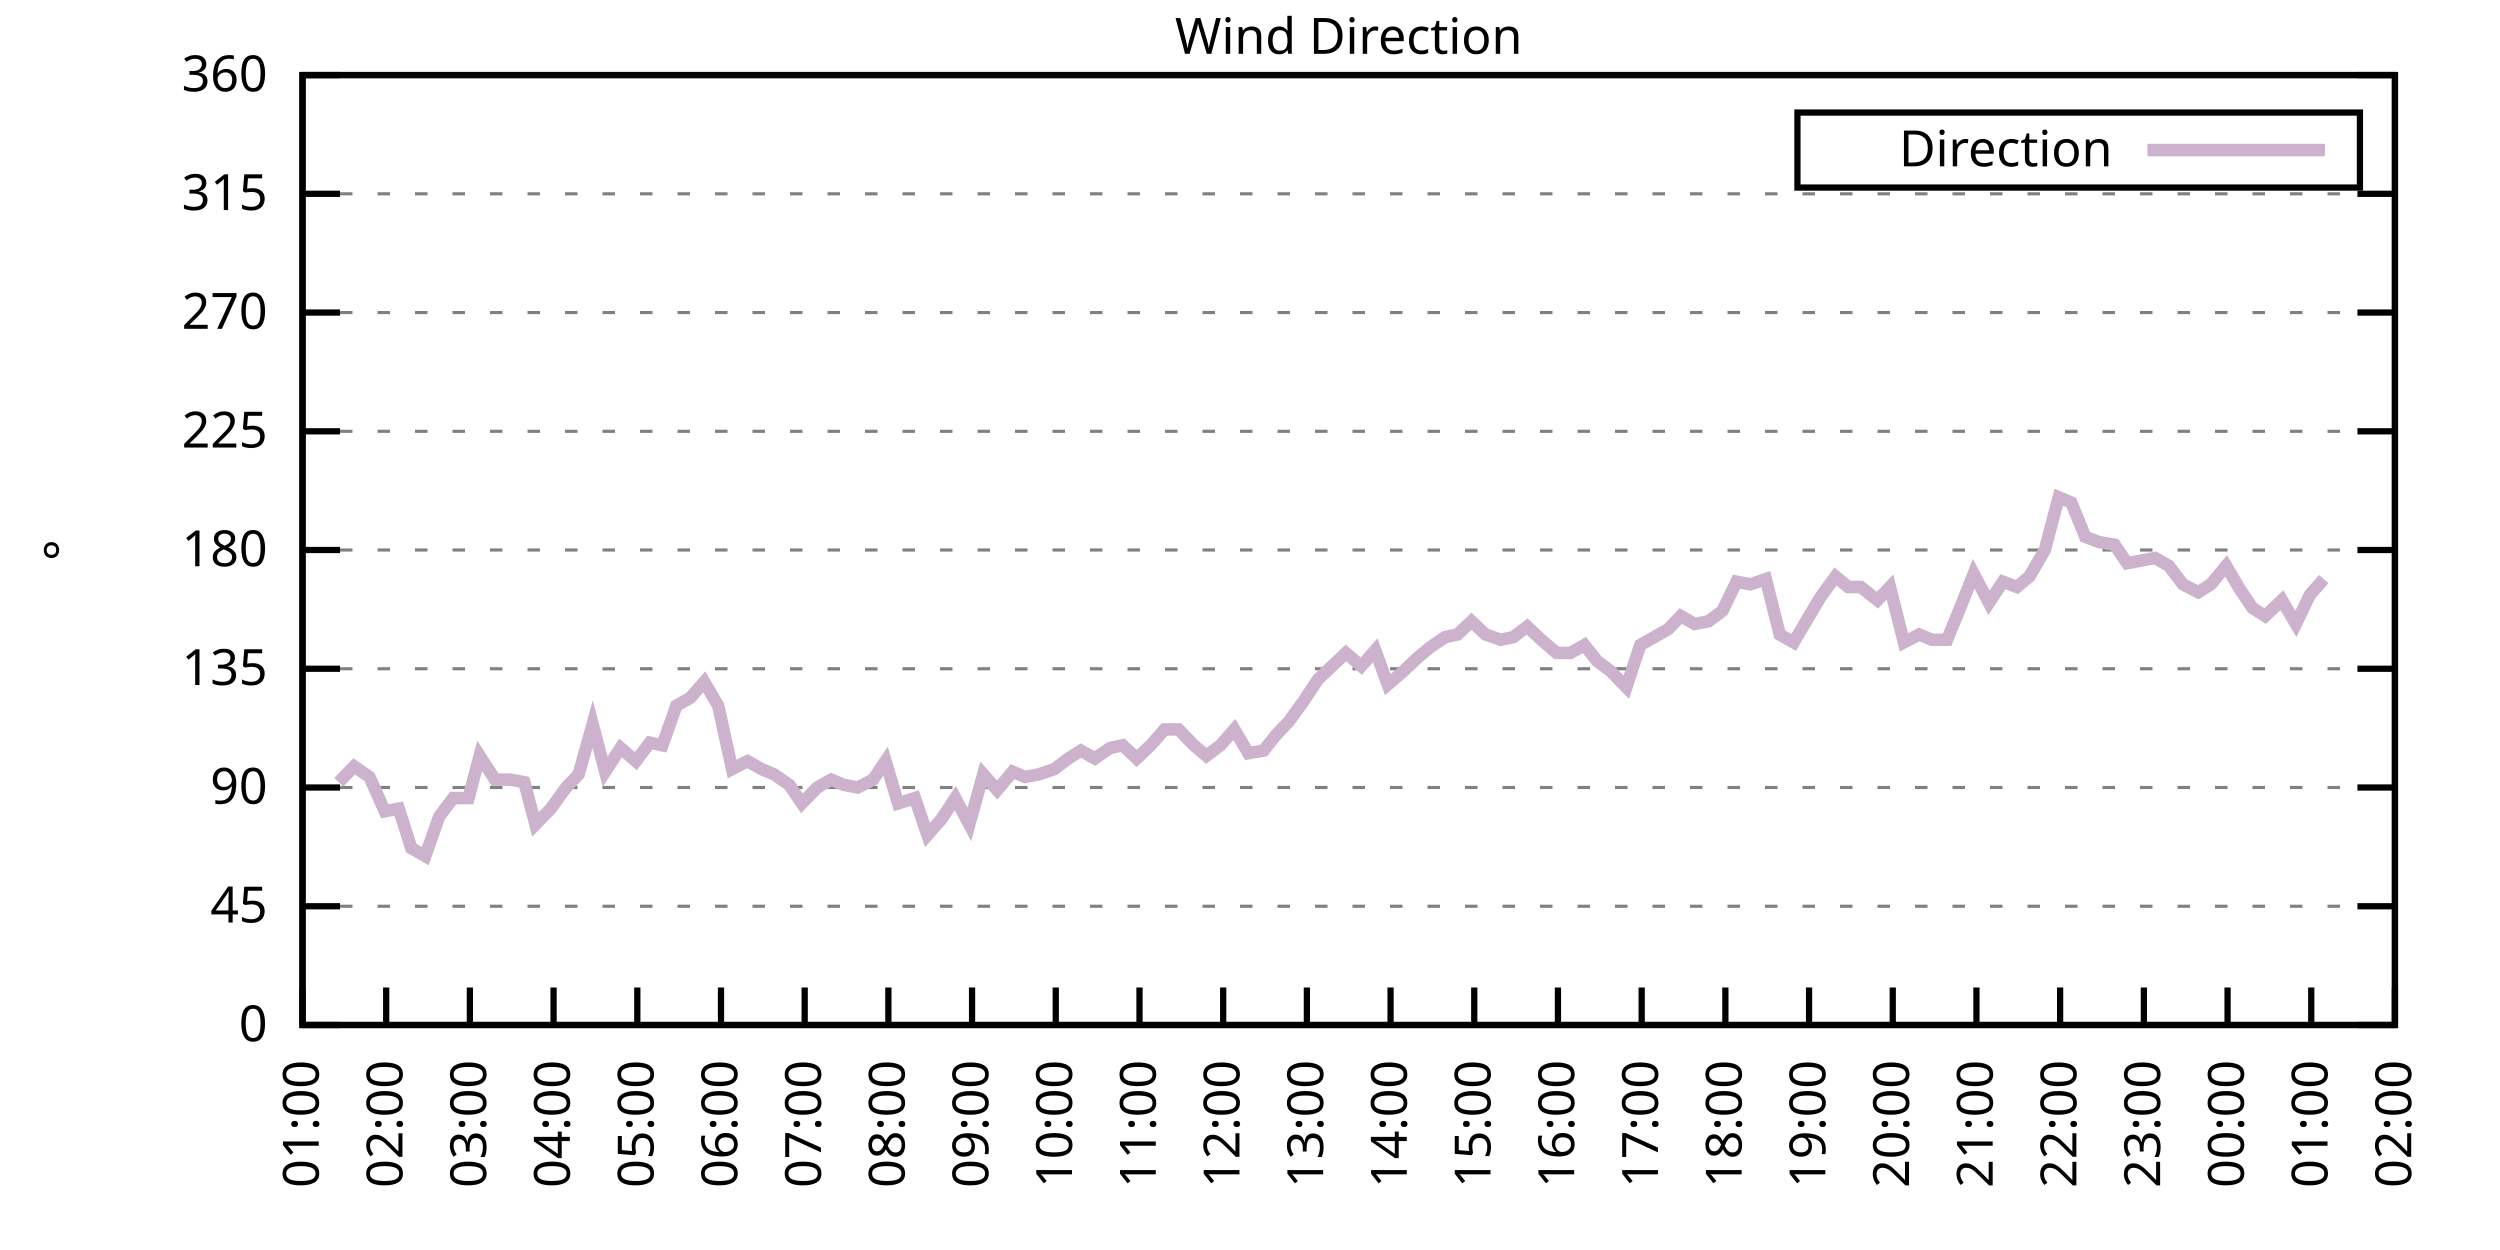
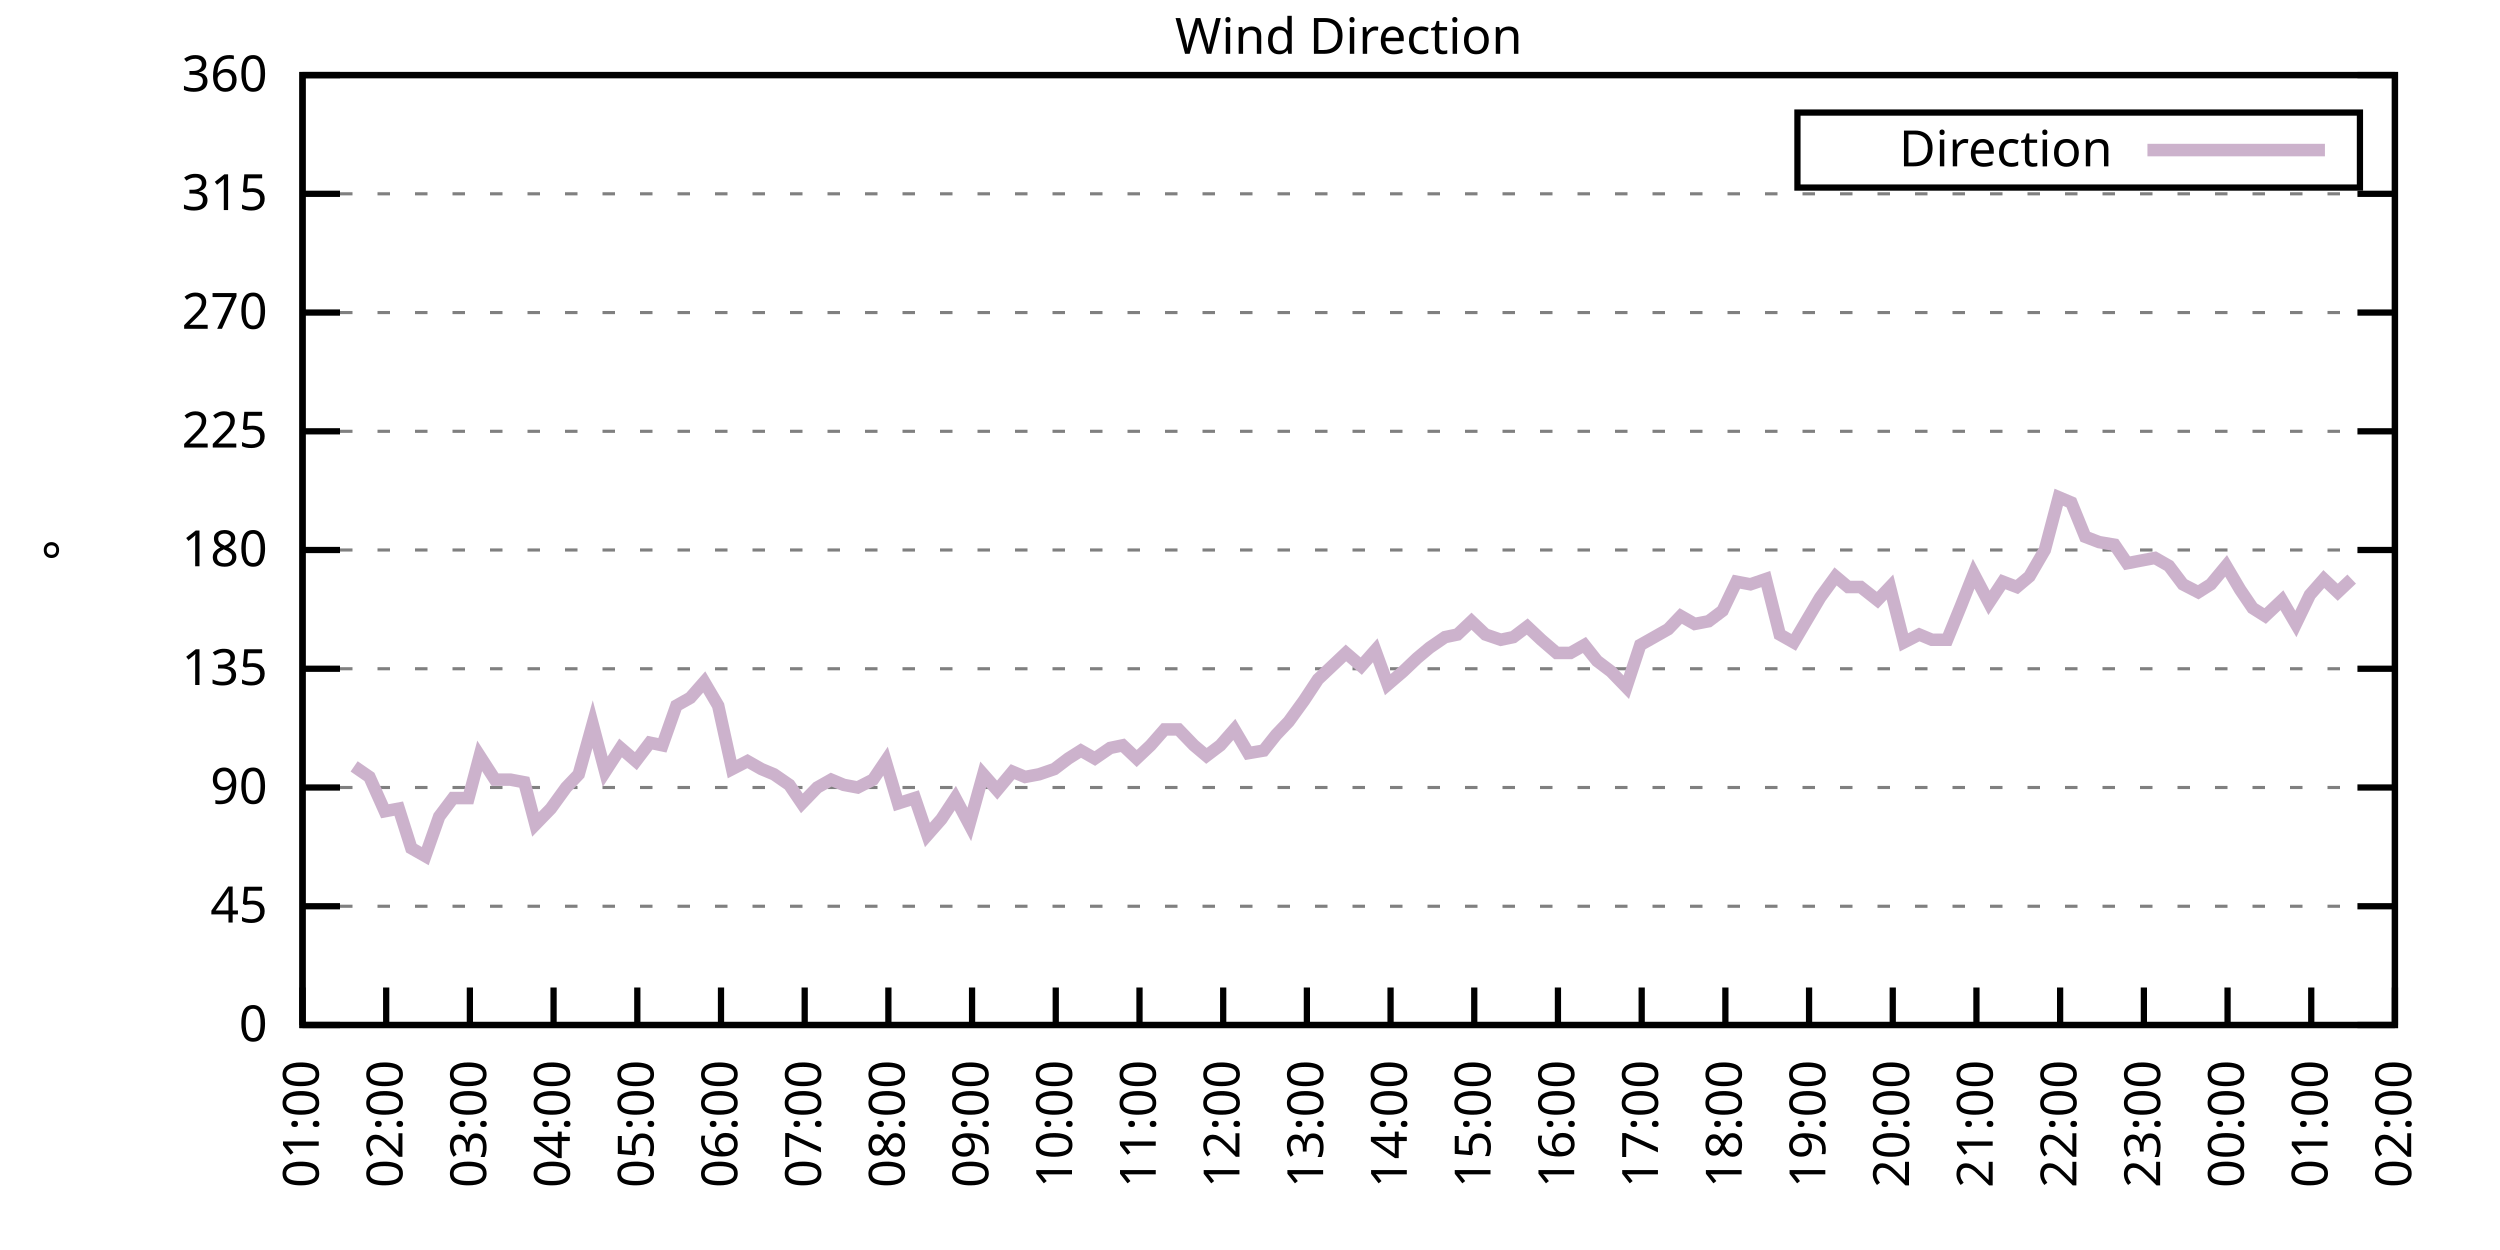
<svg xmlns="http://www.w3.org/2000/svg" xmlns:xlink="http://www.w3.org/1999/xlink" width="400" height="200" viewBox="0 0 400 200">
  <g id="gnuplot_canvas">
    <rect x="0" y="0" width="400" height="200" fill="none" />
    <defs>
      <circle id="gpDot" r="0.5" stroke-width="0.5" stroke="currentColor" />
      <path id="gpPt0" stroke-width="0.333" stroke="currentColor" d="M-1,0 h2 M0,-1 v2" />
      <path id="gpPt1" stroke-width="0.333" stroke="currentColor" d="M-1,-1 L1,1 M1,-1 L-1,1" />
      <path id="gpPt2" stroke-width="0.333" stroke="currentColor" d="M-1,0 L1,0 M0,-1 L0,1 M-1,-1 L1,1 M-1,1 L1,-1" />
      <rect id="gpPt3" stroke-width="0.333" stroke="currentColor" x="-1" y="-1" width="2" height="2" />
      <rect id="gpPt4" stroke-width="0.333" stroke="currentColor" fill="currentColor" x="-1" y="-1" width="2" height="2" />
      <circle id="gpPt5" stroke-width="0.333" stroke="currentColor" cx="0" cy="0" r="1" />
      <use xlink:href="#gpPt5" id="gpPt6" fill="currentColor" stroke="none" />
      <path id="gpPt7" stroke-width="0.333" stroke="currentColor" d="M0,-1.33 L-1.33,0.67 L1.33,0.67 z" />
      <use xlink:href="#gpPt7" id="gpPt8" fill="currentColor" stroke="none" />
      <use xlink:href="#gpPt7" id="gpPt9" stroke="currentColor" transform="rotate(180)" />
      <use xlink:href="#gpPt9" id="gpPt10" fill="currentColor" stroke="none" />
      <use xlink:href="#gpPt3" id="gpPt11" stroke="currentColor" transform="rotate(45)" />
      <use xlink:href="#gpPt11" id="gpPt12" fill="currentColor" stroke="none" />
      <path id="gpPt13" stroke-width="0.333" stroke="currentColor" d="M0,1.330 L1.265,0.411 L0.782,-1.067 L-0.782,-1.076 L-1.265,0.411 z" />
      <use xlink:href="#gpPt13" id="gpPt14" fill="currentColor" stroke="none" />
      <filter id="textbox" filterUnits="objectBoundingBox" x="0" y="0" height="1" width="1">
        <feFlood flood-color="white" flood-opacity="1" result="bgnd" />
        <feComposite in="SourceGraphic" in2="bgnd" operator="atop" />
      </filter>
      <filter id="greybox" filterUnits="objectBoundingBox" x="0" y="0" height="1" width="1">
        <feFlood flood-color="lightgrey" flood-opacity="1" result="grey" />
        <feComposite in="SourceGraphic" in2="grey" operator="atop" />
      </filter>
    </defs>
    <g fill="none" color="white" stroke="currentColor" stroke-width="1.00" stroke-linecap="butt" stroke-linejoin="miter">
</g>
    <g fill="none" color="black" stroke="currentColor" stroke-width="1.00" stroke-linecap="butt" stroke-linejoin="miter">
      <g stroke="none" shape-rendering="crispEdges">
        <polygon fill="rgb(255, 255, 255)" points="48.40,164.00 383.18,164.00 383.18,12.02 48.40,12.02 " />
      </g>
    </g>
    <g fill="none" color="black" stroke="currentColor" stroke-width="1.00" stroke-linecap="butt" stroke-linejoin="miter">
</g>
    <g fill="none" color="black" stroke="black" stroke-width="0.50" stroke-linecap="butt" stroke-linejoin="miter">
</g>
    <g fill="none" color="gray" stroke="currentColor" stroke-width="0.50" stroke-linecap="butt" stroke-linejoin="miter">
      <path stroke="gray" stroke-dasharray="2,4" class="gridline" d="M48.40,164.00 L383.19,164.00  " />
    </g>
    <g fill="none" color="gray" stroke="gray" stroke-width="1.00" stroke-linecap="butt" stroke-linejoin="miter">
</g>
    <g fill="none" color="black" stroke="currentColor" stroke-width="1.00" stroke-linecap="butt" stroke-linejoin="miter">
      <path stroke="black" d="M48.40,164.00 L54.40,164.00 M383.19,164.00 L377.19,164.00  " />
      <g transform="translate(42.80,166.60)" stroke="none" fill="black" font-family="Sans" font-size="8.00" text-anchor="end">
        <text>
          <tspan font-family="Sans"> 0</tspan>
        </text>
      </g>
    </g>
    <g fill="none" color="black" stroke="currentColor" stroke-width="1.00" stroke-linecap="butt" stroke-linejoin="miter">
</g>
    <g fill="none" color="black" stroke="black" stroke-width="0.50" stroke-linecap="butt" stroke-linejoin="miter">
</g>
    <g fill="none" color="gray" stroke="currentColor" stroke-width="0.50" stroke-linecap="butt" stroke-linejoin="miter">
      <path stroke="gray" stroke-dasharray="2,4" class="gridline" d="M48.40,145.00 L383.19,145.00  " />
    </g>
    <g fill="none" color="gray" stroke="gray" stroke-width="1.00" stroke-linecap="butt" stroke-linejoin="miter">
</g>
    <g fill="none" color="black" stroke="currentColor" stroke-width="1.00" stroke-linecap="butt" stroke-linejoin="miter">
      <path stroke="black" d="M48.40,145.00 L54.40,145.00 M383.19,145.00 L377.19,145.00  " />
      <g transform="translate(42.80,147.60)" stroke="none" fill="black" font-family="Sans" font-size="8.00" text-anchor="end">
        <text>
          <tspan font-family="Sans"> 45</tspan>
        </text>
      </g>
    </g>
    <g fill="none" color="black" stroke="currentColor" stroke-width="1.00" stroke-linecap="butt" stroke-linejoin="miter">
</g>
    <g fill="none" color="black" stroke="black" stroke-width="0.50" stroke-linecap="butt" stroke-linejoin="miter">
</g>
    <g fill="none" color="gray" stroke="currentColor" stroke-width="0.50" stroke-linecap="butt" stroke-linejoin="miter">
      <path stroke="gray" stroke-dasharray="2,4" class="gridline" d="M48.40,126.00 L383.19,126.00  " />
    </g>
    <g fill="none" color="gray" stroke="gray" stroke-width="1.00" stroke-linecap="butt" stroke-linejoin="miter">
</g>
    <g fill="none" color="black" stroke="currentColor" stroke-width="1.00" stroke-linecap="butt" stroke-linejoin="miter">
      <path stroke="black" d="M48.40,126.00 L54.40,126.00 M383.19,126.00 L377.19,126.00  " />
      <g transform="translate(42.80,128.60)" stroke="none" fill="black" font-family="Sans" font-size="8.00" text-anchor="end">
        <text>
          <tspan font-family="Sans"> 90</tspan>
        </text>
      </g>
    </g>
    <g fill="none" color="black" stroke="currentColor" stroke-width="1.00" stroke-linecap="butt" stroke-linejoin="miter">
</g>
    <g fill="none" color="black" stroke="black" stroke-width="0.50" stroke-linecap="butt" stroke-linejoin="miter">
</g>
    <g fill="none" color="gray" stroke="currentColor" stroke-width="0.50" stroke-linecap="butt" stroke-linejoin="miter">
      <path stroke="gray" stroke-dasharray="2,4" class="gridline" d="M48.40,107.00 L383.19,107.00  " />
    </g>
    <g fill="none" color="gray" stroke="gray" stroke-width="1.00" stroke-linecap="butt" stroke-linejoin="miter">
</g>
    <g fill="none" color="black" stroke="currentColor" stroke-width="1.00" stroke-linecap="butt" stroke-linejoin="miter">
      <path stroke="black" d="M48.40,107.00 L54.40,107.00 M383.19,107.00 L377.19,107.00  " />
      <g transform="translate(42.80,109.60)" stroke="none" fill="black" font-family="Sans" font-size="8.00" text-anchor="end">
        <text>
          <tspan font-family="Sans"> 135</tspan>
        </text>
      </g>
    </g>
    <g fill="none" color="black" stroke="currentColor" stroke-width="1.00" stroke-linecap="butt" stroke-linejoin="miter">
</g>
    <g fill="none" color="black" stroke="black" stroke-width="0.50" stroke-linecap="butt" stroke-linejoin="miter">
</g>
    <g fill="none" color="gray" stroke="currentColor" stroke-width="0.50" stroke-linecap="butt" stroke-linejoin="miter">
      <path stroke="gray" stroke-dasharray="2,4" class="gridline" d="M48.40,88.00 L383.19,88.00  " />
    </g>
    <g fill="none" color="gray" stroke="gray" stroke-width="1.00" stroke-linecap="butt" stroke-linejoin="miter">
</g>
    <g fill="none" color="black" stroke="currentColor" stroke-width="1.00" stroke-linecap="butt" stroke-linejoin="miter">
      <path stroke="black" d="M48.40,88.00 L54.40,88.00 M383.19,88.00 L377.19,88.00  " />
      <g transform="translate(42.80,90.60)" stroke="none" fill="black" font-family="Sans" font-size="8.00" text-anchor="end">
        <text>
          <tspan font-family="Sans"> 180</tspan>
        </text>
      </g>
    </g>
    <g fill="none" color="black" stroke="currentColor" stroke-width="1.00" stroke-linecap="butt" stroke-linejoin="miter">
</g>
    <g fill="none" color="black" stroke="black" stroke-width="0.50" stroke-linecap="butt" stroke-linejoin="miter">
</g>
    <g fill="none" color="gray" stroke="currentColor" stroke-width="0.50" stroke-linecap="butt" stroke-linejoin="miter">
      <path stroke="gray" stroke-dasharray="2,4" class="gridline" d="M48.40,69.01 L383.19,69.01  " />
    </g>
    <g fill="none" color="gray" stroke="gray" stroke-width="1.00" stroke-linecap="butt" stroke-linejoin="miter">
</g>
    <g fill="none" color="black" stroke="currentColor" stroke-width="1.00" stroke-linecap="butt" stroke-linejoin="miter">
      <path stroke="black" d="M48.40,69.01 L54.40,69.01 M383.19,69.01 L377.19,69.01  " />
      <g transform="translate(42.80,71.61)" stroke="none" fill="black" font-family="Sans" font-size="8.00" text-anchor="end">
        <text>
          <tspan font-family="Sans"> 225</tspan>
        </text>
      </g>
    </g>
    <g fill="none" color="black" stroke="currentColor" stroke-width="1.00" stroke-linecap="butt" stroke-linejoin="miter">
</g>
    <g fill="none" color="black" stroke="black" stroke-width="0.50" stroke-linecap="butt" stroke-linejoin="miter">
</g>
    <g fill="none" color="gray" stroke="currentColor" stroke-width="0.50" stroke-linecap="butt" stroke-linejoin="miter">
      <path stroke="gray" stroke-dasharray="2,4" class="gridline" d="M48.40,50.01 L383.19,50.01  " />
    </g>
    <g fill="none" color="gray" stroke="gray" stroke-width="1.00" stroke-linecap="butt" stroke-linejoin="miter">
</g>
    <g fill="none" color="black" stroke="currentColor" stroke-width="1.00" stroke-linecap="butt" stroke-linejoin="miter">
      <path stroke="black" d="M48.40,50.01 L54.40,50.01 M383.19,50.01 L377.19,50.01  " />
      <g transform="translate(42.80,52.61)" stroke="none" fill="black" font-family="Sans" font-size="8.00" text-anchor="end">
        <text>
          <tspan font-family="Sans"> 270</tspan>
        </text>
      </g>
    </g>
    <g fill="none" color="black" stroke="currentColor" stroke-width="1.00" stroke-linecap="butt" stroke-linejoin="miter">
</g>
    <g fill="none" color="black" stroke="black" stroke-width="0.50" stroke-linecap="butt" stroke-linejoin="miter">
</g>
    <g fill="none" color="gray" stroke="currentColor" stroke-width="0.50" stroke-linecap="butt" stroke-linejoin="miter">
      <path stroke="gray" stroke-dasharray="2,4" class="gridline" d="M48.40,31.01 L383.19,31.01  " />
    </g>
    <g fill="none" color="gray" stroke="gray" stroke-width="1.00" stroke-linecap="butt" stroke-linejoin="miter">
</g>
    <g fill="none" color="black" stroke="currentColor" stroke-width="1.00" stroke-linecap="butt" stroke-linejoin="miter">
      <path stroke="black" d="M48.40,31.01 L54.40,31.01 M383.19,31.01 L377.19,31.01  " />
      <g transform="translate(42.80,33.61)" stroke="none" fill="black" font-family="Sans" font-size="8.00" text-anchor="end">
        <text>
          <tspan font-family="Sans"> 315</tspan>
        </text>
      </g>
    </g>
    <g fill="none" color="black" stroke="currentColor" stroke-width="1.00" stroke-linecap="butt" stroke-linejoin="miter">
</g>
    <g fill="none" color="black" stroke="black" stroke-width="0.50" stroke-linecap="butt" stroke-linejoin="miter">
</g>
    <g fill="none" color="gray" stroke="currentColor" stroke-width="0.50" stroke-linecap="butt" stroke-linejoin="miter">
      <path stroke="gray" stroke-dasharray="2,4" class="gridline" d="M48.40,12.01 L383.19,12.01  " />
    </g>
    <g fill="none" color="gray" stroke="gray" stroke-width="1.00" stroke-linecap="butt" stroke-linejoin="miter">
</g>
    <g fill="none" color="black" stroke="currentColor" stroke-width="1.00" stroke-linecap="butt" stroke-linejoin="miter">
      <path stroke="black" d="M48.40,12.01 L54.40,12.01 M383.19,12.01 L377.19,12.01  " />
      <g transform="translate(42.80,14.61)" stroke="none" fill="black" font-family="Sans" font-size="8.00" text-anchor="end">
        <text>
          <tspan font-family="Sans"> 360</tspan>
        </text>
      </g>
    </g>
    <g fill="none" color="black" stroke="currentColor" stroke-width="1.00" stroke-linecap="butt" stroke-linejoin="miter">
      <path stroke="black" d="M48.40,164.00 L48.40,158.00  " />
      <g transform="translate(51.00,169.60) rotate(270.00)" stroke="none" fill="black" font-family="Sans" font-size="8.00" text-anchor="end">
        <text>
          <tspan font-family="Sans">01:00</tspan>
        </text>
      </g>
    </g>
    <g fill="none" color="black" stroke="currentColor" stroke-width="1.00" stroke-linecap="butt" stroke-linejoin="miter">
      <path stroke="black" d="M61.79,164.00 L61.79,158.00  " />
      <g transform="translate(64.39,169.60) rotate(270.00)" stroke="none" fill="black" font-family="Sans" font-size="8.00" text-anchor="end">
        <text>
          <tspan font-family="Sans">02:00</tspan>
        </text>
      </g>
    </g>
    <g fill="none" color="black" stroke="currentColor" stroke-width="1.00" stroke-linecap="butt" stroke-linejoin="miter">
      <path stroke="black" d="M75.18,164.00 L75.18,158.00  " />
      <g transform="translate(77.78,169.60) rotate(270.00)" stroke="none" fill="black" font-family="Sans" font-size="8.00" text-anchor="end">
        <text>
          <tspan font-family="Sans">03:00</tspan>
        </text>
      </g>
    </g>
    <g fill="none" color="black" stroke="currentColor" stroke-width="1.00" stroke-linecap="butt" stroke-linejoin="miter">
      <path stroke="black" d="M88.57,164.00 L88.57,158.00  " />
      <g transform="translate(91.17,169.60) rotate(270.00)" stroke="none" fill="black" font-family="Sans" font-size="8.00" text-anchor="end">
        <text>
          <tspan font-family="Sans">04:00</tspan>
        </text>
      </g>
    </g>
    <g fill="none" color="black" stroke="currentColor" stroke-width="1.00" stroke-linecap="butt" stroke-linejoin="miter">
      <path stroke="black" d="M101.97,164.00 L101.97,158.00  " />
      <g transform="translate(104.57,169.60) rotate(270.00)" stroke="none" fill="black" font-family="Sans" font-size="8.00" text-anchor="end">
        <text>
          <tspan font-family="Sans">05:00</tspan>
        </text>
      </g>
    </g>
    <g fill="none" color="black" stroke="currentColor" stroke-width="1.00" stroke-linecap="butt" stroke-linejoin="miter">
      <path stroke="black" d="M115.36,164.00 L115.36,158.00  " />
      <g transform="translate(117.96,169.60) rotate(270.00)" stroke="none" fill="black" font-family="Sans" font-size="8.00" text-anchor="end">
        <text>
          <tspan font-family="Sans">06:00</tspan>
        </text>
      </g>
    </g>
    <g fill="none" color="black" stroke="currentColor" stroke-width="1.00" stroke-linecap="butt" stroke-linejoin="miter">
      <path stroke="black" d="M128.75,164.00 L128.75,158.00  " />
      <g transform="translate(131.35,169.60) rotate(270.00)" stroke="none" fill="black" font-family="Sans" font-size="8.00" text-anchor="end">
        <text>
          <tspan font-family="Sans">07:00</tspan>
        </text>
      </g>
    </g>
    <g fill="none" color="black" stroke="currentColor" stroke-width="1.00" stroke-linecap="butt" stroke-linejoin="miter">
      <path stroke="black" d="M142.14,164.00 L142.14,158.00  " />
      <g transform="translate(144.74,169.60) rotate(270.00)" stroke="none" fill="black" font-family="Sans" font-size="8.00" text-anchor="end">
        <text>
          <tspan font-family="Sans">08:00</tspan>
        </text>
      </g>
    </g>
    <g fill="none" color="black" stroke="currentColor" stroke-width="1.00" stroke-linecap="butt" stroke-linejoin="miter">
      <path stroke="black" d="M155.53,164.00 L155.53,158.00  " />
      <g transform="translate(158.13,169.60) rotate(270.00)" stroke="none" fill="black" font-family="Sans" font-size="8.00" text-anchor="end">
        <text>
          <tspan font-family="Sans">09:00</tspan>
        </text>
      </g>
    </g>
    <g fill="none" color="black" stroke="currentColor" stroke-width="1.00" stroke-linecap="butt" stroke-linejoin="miter">
      <path stroke="black" d="M168.92,164.00 L168.92,158.00  " />
      <g transform="translate(171.52,169.60) rotate(270.00)" stroke="none" fill="black" font-family="Sans" font-size="8.00" text-anchor="end">
        <text>
          <tspan font-family="Sans">10:00</tspan>
        </text>
      </g>
    </g>
    <g fill="none" color="black" stroke="currentColor" stroke-width="1.00" stroke-linecap="butt" stroke-linejoin="miter">
      <path stroke="black" d="M182.32,164.00 L182.32,158.00  " />
      <g transform="translate(184.92,169.60) rotate(270.00)" stroke="none" fill="black" font-family="Sans" font-size="8.00" text-anchor="end">
        <text>
          <tspan font-family="Sans">11:00</tspan>
        </text>
      </g>
    </g>
    <g fill="none" color="black" stroke="currentColor" stroke-width="1.00" stroke-linecap="butt" stroke-linejoin="miter">
      <path stroke="black" d="M195.71,164.00 L195.71,158.00  " />
      <g transform="translate(198.31,169.60) rotate(270.00)" stroke="none" fill="black" font-family="Sans" font-size="8.00" text-anchor="end">
        <text>
          <tspan font-family="Sans">12:00</tspan>
        </text>
      </g>
    </g>
    <g fill="none" color="black" stroke="currentColor" stroke-width="1.00" stroke-linecap="butt" stroke-linejoin="miter">
      <path stroke="black" d="M209.10,164.00 L209.10,158.00  " />
      <g transform="translate(211.70,169.60) rotate(270.00)" stroke="none" fill="black" font-family="Sans" font-size="8.00" text-anchor="end">
        <text>
          <tspan font-family="Sans">13:00</tspan>
        </text>
      </g>
    </g>
    <g fill="none" color="black" stroke="currentColor" stroke-width="1.00" stroke-linecap="butt" stroke-linejoin="miter">
      <path stroke="black" d="M222.49,164.00 L222.49,158.00  " />
      <g transform="translate(225.09,169.60) rotate(270.00)" stroke="none" fill="black" font-family="Sans" font-size="8.00" text-anchor="end">
        <text>
          <tspan font-family="Sans">14:00</tspan>
        </text>
      </g>
    </g>
    <g fill="none" color="black" stroke="currentColor" stroke-width="1.00" stroke-linecap="butt" stroke-linejoin="miter">
      <path stroke="black" d="M235.88,164.00 L235.88,158.00  " />
      <g transform="translate(238.48,169.60) rotate(270.00)" stroke="none" fill="black" font-family="Sans" font-size="8.00" text-anchor="end">
        <text>
          <tspan font-family="Sans">15:00</tspan>
        </text>
      </g>
    </g>
    <g fill="none" color="black" stroke="currentColor" stroke-width="1.00" stroke-linecap="butt" stroke-linejoin="miter">
      <path stroke="black" d="M249.27,164.00 L249.27,158.00  " />
      <g transform="translate(251.87,169.60) rotate(270.00)" stroke="none" fill="black" font-family="Sans" font-size="8.00" text-anchor="end">
        <text>
          <tspan font-family="Sans">16:00</tspan>
        </text>
      </g>
    </g>
    <g fill="none" color="black" stroke="currentColor" stroke-width="1.00" stroke-linecap="butt" stroke-linejoin="miter">
      <path stroke="black" d="M262.67,164.00 L262.67,158.00  " />
      <g transform="translate(265.27,169.60) rotate(270.00)" stroke="none" fill="black" font-family="Sans" font-size="8.00" text-anchor="end">
        <text>
          <tspan font-family="Sans">17:00</tspan>
        </text>
      </g>
    </g>
    <g fill="none" color="black" stroke="currentColor" stroke-width="1.00" stroke-linecap="butt" stroke-linejoin="miter">
      <path stroke="black" d="M276.06,164.00 L276.06,158.00  " />
      <g transform="translate(278.66,169.60) rotate(270.00)" stroke="none" fill="black" font-family="Sans" font-size="8.00" text-anchor="end">
        <text>
          <tspan font-family="Sans">18:00</tspan>
        </text>
      </g>
    </g>
    <g fill="none" color="black" stroke="currentColor" stroke-width="1.00" stroke-linecap="butt" stroke-linejoin="miter">
      <path stroke="black" d="M289.45,164.00 L289.45,158.00  " />
      <g transform="translate(292.05,169.60) rotate(270.00)" stroke="none" fill="black" font-family="Sans" font-size="8.00" text-anchor="end">
        <text>
          <tspan font-family="Sans">19:00</tspan>
        </text>
      </g>
    </g>
    <g fill="none" color="black" stroke="currentColor" stroke-width="1.00" stroke-linecap="butt" stroke-linejoin="miter">
      <path stroke="black" d="M302.84,164.00 L302.84,158.00  " />
      <g transform="translate(305.44,169.60) rotate(270.00)" stroke="none" fill="black" font-family="Sans" font-size="8.00" text-anchor="end">
        <text>
          <tspan font-family="Sans">20:00</tspan>
        </text>
      </g>
    </g>
    <g fill="none" color="black" stroke="currentColor" stroke-width="1.00" stroke-linecap="butt" stroke-linejoin="miter">
      <path stroke="black" d="M316.23,164.00 L316.23,158.00  " />
      <g transform="translate(318.83,169.60) rotate(270.00)" stroke="none" fill="black" font-family="Sans" font-size="8.00" text-anchor="end">
        <text>
          <tspan font-family="Sans">21:00</tspan>
        </text>
      </g>
    </g>
    <g fill="none" color="black" stroke="currentColor" stroke-width="1.00" stroke-linecap="butt" stroke-linejoin="miter">
      <path stroke="black" d="M329.62,164.00 L329.62,158.00  " />
      <g transform="translate(332.22,169.60) rotate(270.00)" stroke="none" fill="black" font-family="Sans" font-size="8.00" text-anchor="end">
        <text>
          <tspan font-family="Sans">22:00</tspan>
        </text>
      </g>
    </g>
    <g fill="none" color="black" stroke="currentColor" stroke-width="1.00" stroke-linecap="butt" stroke-linejoin="miter">
      <path stroke="black" d="M343.02,164.00 L343.02,158.00  " />
      <g transform="translate(345.62,169.60) rotate(270.00)" stroke="none" fill="black" font-family="Sans" font-size="8.00" text-anchor="end">
        <text>
          <tspan font-family="Sans">23:00</tspan>
        </text>
      </g>
    </g>
    <g fill="none" color="black" stroke="currentColor" stroke-width="1.00" stroke-linecap="butt" stroke-linejoin="miter">
      <path stroke="black" d="M356.41,164.00 L356.41,158.00  " />
      <g transform="translate(359.01,169.60) rotate(270.00)" stroke="none" fill="black" font-family="Sans" font-size="8.00" text-anchor="end">
        <text>
          <tspan font-family="Sans">00:00</tspan>
        </text>
      </g>
    </g>
    <g fill="none" color="black" stroke="currentColor" stroke-width="1.00" stroke-linecap="butt" stroke-linejoin="miter">
      <path stroke="black" d="M369.80,164.00 L369.80,158.00  " />
      <g transform="translate(372.40,169.60) rotate(270.00)" stroke="none" fill="black" font-family="Sans" font-size="8.00" text-anchor="end">
        <text>
          <tspan font-family="Sans">01:00</tspan>
        </text>
      </g>
    </g>
    <g fill="none" color="black" stroke="currentColor" stroke-width="1.00" stroke-linecap="butt" stroke-linejoin="miter">
      <path stroke="black" d="M383.19,164.00 L383.19,158.00  " />
      <g transform="translate(385.79,169.60) rotate(270.00)" stroke="none" fill="black" font-family="Sans" font-size="8.00" text-anchor="end">
        <text>
          <tspan font-family="Sans">02:00</tspan>
        </text>
      </g>
    </g>
    <g fill="none" color="black" stroke="currentColor" stroke-width="1.00" stroke-linecap="butt" stroke-linejoin="miter">
</g>
    <g fill="none" color="black" stroke="currentColor" stroke-width="1.00" stroke-linecap="butt" stroke-linejoin="miter">
      <path stroke="black" d="M48.40,12.01 L48.40,164.00 L383.19,164.00 L383.19,12.01 L48.40,12.01 Z  " />
    </g>
    <g fill="none" color="black" stroke="currentColor" stroke-width="1.00" stroke-linecap="butt" stroke-linejoin="miter">
</g>
    <g fill="none" color="black" stroke="currentColor" stroke-width="1.00" stroke-linecap="butt" stroke-linejoin="miter">
      <path stroke="black" d="M287.59,30.01 L287.59,18.01 L377.59,18.01 L377.59,30.01 L287.59,30.01 Z  " />
    </g>
    <g id="Wind_direction_plot_1">
      <g fill="none" color="white" stroke="black" stroke-width="2.00" stroke-linecap="butt" stroke-linejoin="miter">
</g>
      <g fill="none" color="black" stroke="currentColor" stroke-width="2.00" stroke-linecap="butt" stroke-linejoin="miter">
        <g transform="translate(337.99,26.61)" stroke="none" fill="black" font-family="Sans" font-size="8.00" text-anchor="end">
          <text>
            <tspan font-family="Sans">Direction</tspan>
          </text>
        </g>
      </g>
      <g fill="none" color="black" stroke="currentColor" stroke-width="2.00" stroke-linecap="butt" stroke-linejoin="miter">
-         <path stroke="rgb(204, 178, 204)" d="M343.59,24.01 L371.99,24.01 M54.20,125.16 L56.66,122.62 L59.11,124.31 L61.57,129.80 L63.80,129.38 L65.81,135.71   L68.04,136.98 L70.27,130.65 L72.50,127.69 L74.96,127.69 L76.75,120.94 L79.20,124.74 L81.66,124.74 L83.89,125.16   L85.67,131.91 L88.13,129.38 L90.58,126.00 L92.59,123.89 L94.82,115.87 L96.83,123.47 L99.29,119.67 L101.74,121.78   L103.98,118.83 L105.98,119.25 L108.22,112.91 L110.45,111.65 L112.68,109.11 L114.91,112.91 L117.14,123.05 L119.60,121.78   L121.83,123.05 L123.84,123.89 L126.29,125.58 L128.30,128.54 L130.76,126.00 L132.99,124.74 L135.00,125.58 L137.23,126.00   L139.69,124.74 L141.69,121.78 L143.70,128.54 L146.38,127.69 L148.39,133.60 L150.62,131.07 L152.85,127.69 L155.09,131.91   L157.32,123.89 L159.55,126.42 L162.01,123.47 L164.01,124.31 L166.25,123.89 L168.70,123.05 L170.93,121.36 L172.94,120.09   L175.17,121.36 L177.63,119.67 L179.64,119.25 L181.87,121.36 L184.10,119.25 L186.33,116.71 L188.57,116.71 L191.02,119.25   L193.03,120.94 L195.26,119.25 L197.49,116.71 L199.73,120.51 L202.18,120.09 L204.19,117.56 L206.20,115.45 L208.65,112.07   L210.88,108.69 L213.12,106.58 L215.35,104.47 L217.80,106.58 L220.04,104.05 L222.04,109.54 L224.50,107.43 L226.73,105.31   L228.74,103.63 L231.20,101.94 L233.20,101.52 L235.44,99.40 L237.67,101.52 L240.12,102.36 L242.13,101.94 L244.36,100.25   L246.60,102.36 L249.05,104.47 L251.28,104.47 L253.51,103.20 L255.52,105.74 L257.76,107.43 L260.21,109.96 L262.44,103.20   L264.67,101.94 L266.91,100.67 L268.92,98.56 L271.15,99.83 L273.38,99.40 L275.61,97.72 L277.84,93.07 L280.07,93.49   L282.53,92.65 L284.76,101.52 L286.99,102.78 L289.23,98.98 L291.23,95.60 L293.69,92.23 L295.70,93.92 L297.71,93.92   L300.39,96.03 L302.39,93.92 L304.63,102.78 L307.08,101.52 L309.09,102.36 L311.54,102.36 L313.78,96.87 L315.79,91.80   L318.24,96.45 L320.47,93.07 L322.70,93.92 L324.71,92.23 L327.17,88.00 L329.40,79.56 L331.41,80.41 L333.64,85.89   L335.87,86.74 L338.33,87.16 L340.34,90.12 L342.57,89.69 L344.80,89.27 L347.03,90.54 L349.26,93.49 L351.72,94.76   L353.73,93.49 L356.18,90.54 L358.42,94.34 L360.42,97.29 L362.43,98.56 L365.11,96.03 L367.34,99.83 L369.58,95.18   L371.81,92.65  " />
+         <path stroke="rgb(204, 178, 204)" d="M343.59,24.01 L371.99,24.01 M56.66,122.62 L59.11,124.31 L61.57,129.80 L63.80,129.38 L65.81,135.71 L68.04,136.98   L70.27,130.65 L72.50,127.69 L74.96,127.69 L76.75,120.94 L79.20,124.74 L81.66,124.74 L83.89,125.16 L85.67,131.91   L88.13,129.38 L90.58,126.00 L92.59,123.89 L94.82,115.87 L96.83,123.47 L99.29,119.67 L101.74,121.78 L103.98,118.83   L105.98,119.25 L108.22,112.91 L110.45,111.65 L112.68,109.11 L114.91,112.91 L117.14,123.05 L119.60,121.78 L121.83,123.05   L123.84,123.89 L126.29,125.58 L128.30,128.54 L130.76,126.00 L132.99,124.74 L135.00,125.58 L137.23,126.00 L139.69,124.74   L141.69,121.78 L143.70,128.54 L146.38,127.69 L148.39,133.60 L150.62,131.07 L152.85,127.69 L155.09,131.91 L157.32,123.89   L159.55,126.42 L162.01,123.47 L164.01,124.31 L166.25,123.89 L168.70,123.05 L170.93,121.36 L172.94,120.09 L175.17,121.36   L177.63,119.67 L179.64,119.25 L181.87,121.36 L184.10,119.25 L186.33,116.71 L188.57,116.71 L191.02,119.25 L193.03,120.94   L195.26,119.25 L197.49,116.71 L199.73,120.51 L202.18,120.09 L204.19,117.56 L206.20,115.45 L208.65,112.07 L210.88,108.69   L213.12,106.58 L215.35,104.47 L217.80,106.58 L220.04,104.05 L222.04,109.54 L224.50,107.43 L226.73,105.31 L228.74,103.63   L231.20,101.94 L233.20,101.52 L235.44,99.40 L237.67,101.52 L240.12,102.36 L242.13,101.94 L244.36,100.25 L246.60,102.36   L249.05,104.47 L251.28,104.47 L253.51,103.20 L255.52,105.74 L257.76,107.43 L260.21,109.96 L262.44,103.20 L264.67,101.94   L266.91,100.67 L268.92,98.56 L271.15,99.83 L273.38,99.40 L275.61,97.72 L277.84,93.07 L280.07,93.49 L282.53,92.65   L284.76,101.52 L286.99,102.78 L289.23,98.98 L291.23,95.60 L293.69,92.23 L295.70,93.92 L297.71,93.92 L300.39,96.03   L302.39,93.92 L304.63,102.78 L307.08,101.52 L309.09,102.36 L311.54,102.36 L313.78,96.87 L315.79,91.80 L318.24,96.45   L320.47,93.07 L322.70,93.92 L324.71,92.23 L327.17,88.00 L329.40,79.56 L331.41,80.41 L333.64,85.89 L335.87,86.74   L338.33,87.16 L340.34,90.12 L342.57,89.69 L344.80,89.27 L347.03,90.54 L349.26,93.49 L351.72,94.76 L353.73,93.49   L356.18,90.54 L358.42,94.34 L360.42,97.29 L362.43,98.56 L365.11,96.03 L367.34,99.83 L369.58,95.18 L371.81,92.65   L374.04,94.76 L376.27,92.65  " />
      </g>
    </g>
    <g fill="none" color="black" stroke="currentColor" stroke-width="2.00" stroke-linecap="butt" stroke-linejoin="miter">
</g>
    <g fill="none" color="black" stroke="black" stroke-width="1.00" stroke-linecap="butt" stroke-linejoin="miter">
</g>
    <g fill="none" color="black" stroke="currentColor" stroke-width="1.00" stroke-linecap="butt" stroke-linejoin="miter">
      <path stroke="black" d="M48.40,12.01 L48.40,164.00 L383.19,164.00 L383.19,12.01 L48.40,12.01 Z  " />
      <g transform="translate(12.80,88.01) rotate(270.00)" stroke="none" fill="black" font-family="Sans" font-size="8.00" text-anchor="middle">
        <text>
          <tspan font-family="Sans">°</tspan>
        </text>
      </g>
    </g>
    <g fill="none" color="black" stroke="currentColor" stroke-width="1.00" stroke-linecap="butt" stroke-linejoin="miter">
</g>
    <g fill="none" color="black" stroke="currentColor" stroke-width="1.00" stroke-linecap="butt" stroke-linejoin="miter">
      <g transform="translate(215.79,8.61)" stroke="none" fill="black" font-family="Sans" font-size="8.00" text-anchor="middle">
        <text>
          <tspan font-family="Sans">Wind Direction</tspan>
        </text>
      </g>
    </g>
    <g fill="none" color="black" stroke="currentColor" stroke-width="1.00" stroke-linecap="butt" stroke-linejoin="miter">
</g>
  </g>
</svg>
